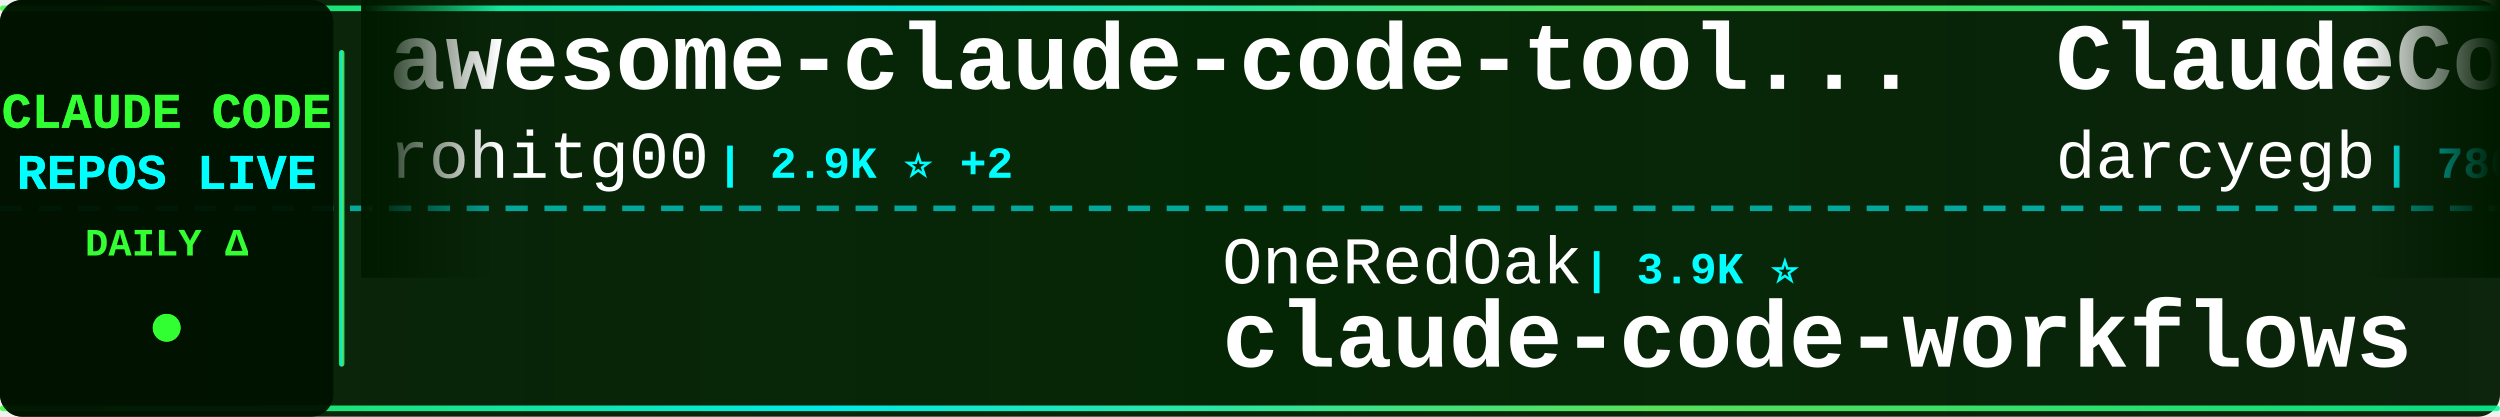
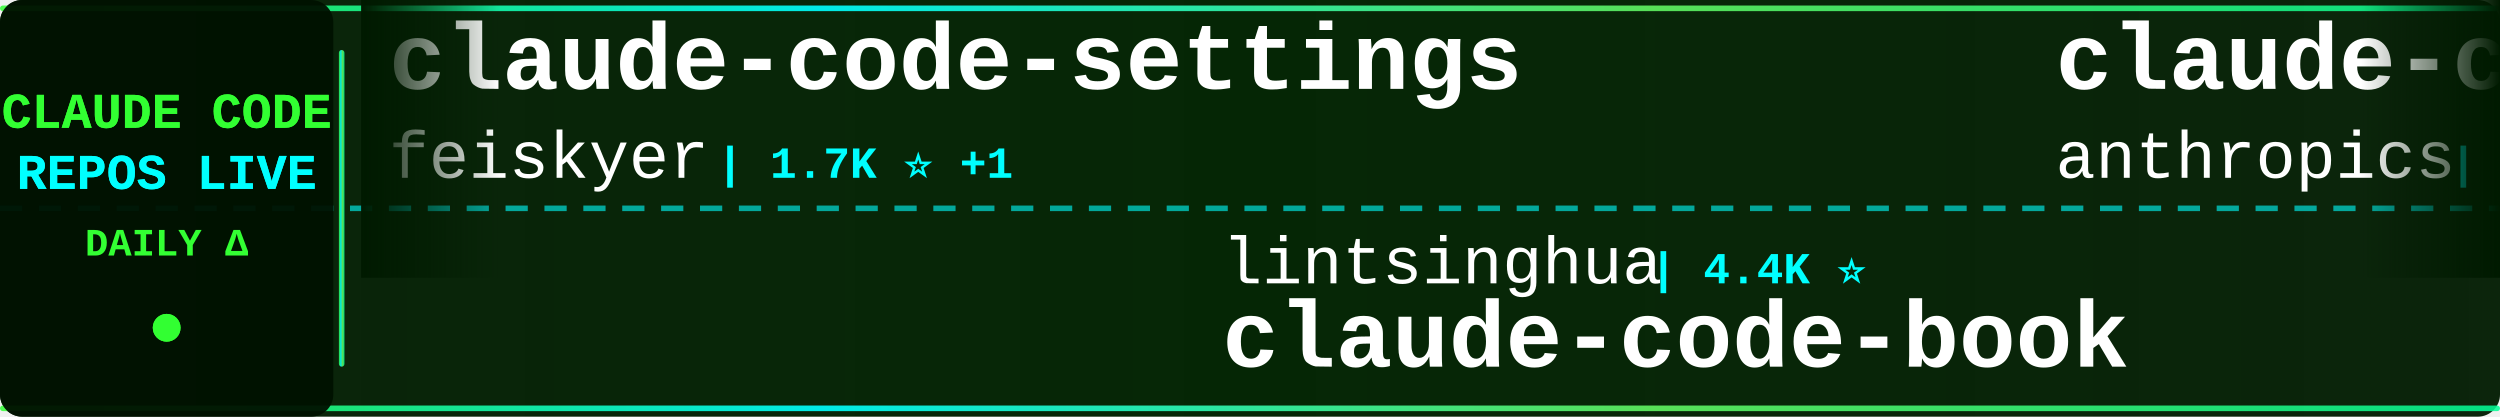
<svg xmlns="http://www.w3.org/2000/svg" width="900" height="150">
  <defs>
    <linearGradient id="tickerBg" x1="0%" y1="0%" x2="100%" y2="0%">
      <stop offset="0%" style="stop-color:#001a00;stop-opacity:0.95" />
      <stop offset="50%" style="stop-color:#002200;stop-opacity:0.98" />
      <stop offset="100%" style="stop-color:#001a00;stop-opacity:0.95" />
    </linearGradient>
    <linearGradient id="borderGrad" x1="0%" y1="0%" x2="100%" y2="0%">
      <stop offset="0%" style="stop-color:#33ff33;stop-opacity:0.85">
        <animate attributeName="stop-opacity" values="0.85;1;0.85" dur="2s" repeatCount="indefinite" />
      </stop>
      <stop offset="33%" style="stop-color:#00ffff;stop-opacity:0.9">
        <animate attributeName="stop-opacity" values="0.9;1;0.9" dur="2.2s" repeatCount="indefinite" />
      </stop>
      <stop offset="66%" style="stop-color:#66ff66;stop-opacity:0.85">
        <animate attributeName="stop-opacity" values="0.85;1;0.85" dur="1.8s" repeatCount="indefinite" />
      </stop>
      <stop offset="100%" style="stop-color:#00ff99;stop-opacity:0.85">
        <animate attributeName="stop-opacity" values="0.85;1;0.85" dur="2s" repeatCount="indefinite" />
      </stop>
    </linearGradient>
    <filter id="textGlow">
      <feGaussianBlur stdDeviation="0.1" result="coloredBlur" />
      <feMerge>
        <feMergeNode in="coloredBlur" />
        <feMergeNode in="SourceGraphic" />
      </feMerge>
    </filter>
    <filter id="metricGlow">
      <feGaussianBlur stdDeviation="0.2" result="coloredBlur" />
      <feMerge>
        <feMergeNode in="coloredBlur" />
        <feMergeNode in="SourceGraphic" />
      </feMerge>
    </filter>
    <linearGradient id="leftFade" x1="0%" y1="0%" x2="100%" y2="0%">
      <stop offset="0%" style="stop-color:#001a00;stop-opacity:1" />
      <stop offset="100%" style="stop-color:#001a00;stop-opacity:0" />
    </linearGradient>
    <linearGradient id="rightFade" x1="0%" y1="0%" x2="100%" y2="0%">
      <stop offset="0%" style="stop-color:#001a00;stop-opacity:0" />
      <stop offset="100%" style="stop-color:#001a00;stop-opacity:1" />
    </linearGradient>
  </defs>
  <rect width="900" height="150" fill="url(#tickerBg)" rx="8" />
  <rect x="0" y="2" width="900" height="2" fill="url(#borderGrad)" rx="1" />
  <rect x="0" y="146" width="900" height="2" fill="url(#borderGrad)" rx="1" />
  <line x1="0" y1="75" x2="900" y2="75" stroke="#00ffff" stroke-width="2" stroke-dasharray="8 6" opacity="0.6" />
  <rect x="0" y="0" width="120" height="150" fill="#001100" opacity="0.95" rx="8" />
  <text x="60" y="46" font-family="'Courier New', monospace" font-size="18" font-weight="bold" fill="#33ff33" text-anchor="middle" filter="url(#textGlow)">
    CLAUDE CODE
  </text>
  <text x="60" y="68" font-family="'Courier New', monospace" font-size="18" font-weight="bold" fill="#00ffff" text-anchor="middle" filter="url(#textGlow)">
    REPOS LIVE
  </text>
  <text x="60" y="92" font-family="'Courier New', monospace" font-size="14" font-weight="bold" fill="#33ff33" text-anchor="middle">
    DAILY Δ
  </text>
  <circle cx="60" cy="118" r="5" fill="#33ff33" filter="url(#metricGlow)">
    <animate attributeName="r" values="4;6;4" dur="1.5s" repeatCount="indefinite" />
    <animate attributeName="opacity" values="0.6;1;0.6" dur="1.5s" repeatCount="indefinite" />
  </circle>
  <rect x="122" y="18" width="2" height="114" fill="url(#borderGrad)" rx="1" />
  <clipPath id="tickerClip">
    <rect x="130" y="0" width="770" height="150" />
  </clipPath>
  <g clip-path="url(#tickerClip)">
    <g id="tickerItems">
      <animateTransform attributeName="transform" attributeType="XML" type="translate" from="0 0" to="-3000 0" dur="54s" repeatCount="indefinite" />
      <g transform="translate(0, 0)">
-         <text x="140" y="32" font-family="'Courier New', monospace" font-size="34" font-weight="bold" fill="#ffffff">awesome-claude-code-tool...</text>
-         <text x="140" y="64" font-family="'Courier New', monospace" font-size="24" font-weight="normal" fill="#ffffff" opacity="1.0">rohitg00</text>
-         <text x="258" y="64" font-family="'Courier New', monospace" font-size="16" font-weight="bold" fill="#00ffff"> | 2.9K ⭐ +2</text>
+         <text x="140" y="32" font-family="'Courier New', monospace" font-size="34" font-weight="bold" fill="#ffffff">claude-code-settings</text>
+         <text x="140" y="64" font-family="'Courier New', monospace" font-size="24" font-weight="normal" fill="#ffffff" opacity="1.0">feiskyer</text>
+         <text x="258" y="64" font-family="'Courier New', monospace" font-size="16" font-weight="bold" fill="#00ffff"> | 1.7K ⭐ +1</text>
      </g>
      <g transform="translate(300, 0)">
-         <text x="140" y="102" font-family="'Courier New', monospace" font-size="24" font-weight="normal" fill="#ffffff" opacity="1.0">OneRedOak</text>
-         <text x="270" y="102" font-family="'Courier New', monospace" font-size="16" font-weight="bold" fill="#00ffff"> | 3.9K ⭐</text>
-         <text x="140" y="132" font-family="'Courier New', monospace" font-size="34" font-weight="bold" fill="#ffffff">claude-code-workflows</text>
+         <text x="140" y="102" font-family="'Courier New', monospace" font-size="24" font-weight="normal" fill="#ffffff" opacity="1.0">lintsinghua</text>
+         <text x="294" y="102" font-family="'Courier New', monospace" font-size="16" font-weight="bold" fill="#00ffff"> | 4.4K ⭐</text>
+         <text x="140" y="132" font-family="'Courier New', monospace" font-size="34" font-weight="bold" fill="#ffffff">claude-code-book</text>
      </g>
      <g transform="translate(600, 0)">
-         <text x="140" y="32" font-family="'Courier New', monospace" font-size="34" font-weight="bold" fill="#ffffff">ClaudeCodeAgents</text>
-         <text x="140" y="64" font-family="'Courier New', monospace" font-size="24" font-weight="normal" fill="#ffffff" opacity="1.0">darcyegb</text>
-         <text x="258" y="64" font-family="'Courier New', monospace" font-size="16" font-weight="bold" fill="#00ffff"> | 780 ⭐ -1</text>
+         <text x="140" y="32" font-family="'Courier New', monospace" font-size="34" font-weight="bold" fill="#ffffff">claude-code</text>
+         <text x="140" y="64" font-family="'Courier New', monospace" font-size="24" font-weight="normal" fill="#ffffff" opacity="1.0">anthropics</text>
+         <text x="282" y="64" font-family="'Courier New', monospace" font-size="16" font-weight="bold" fill="#00ffff"> | 157.2K ⭐ +88</text>
      </g>
      <g transform="translate(900, 0)">
-         <text x="140" y="102" font-family="'Courier New', monospace" font-size="24" font-weight="normal" fill="#ffffff" opacity="1.0">https-deeplearning-ai</text>
-         <text x="414" y="102" font-family="'Courier New', monospace" font-size="16" font-weight="bold" fill="#00ffff"> | 567 ⭐</text>
-         <text x="140" y="132" font-family="'Courier New', monospace" font-size="34" font-weight="bold" fill="#ffffff">sc-claude-code-files</text>
+         <text x="140" y="102" font-family="'Courier New', monospace" font-size="24" font-weight="normal" fill="#ffffff" opacity="1.0">Windy3f3f3f3f</text>
+         <text x="318" y="102" font-family="'Courier New', monospace" font-size="16" font-weight="bold" fill="#00ffff"> | 2.8K ⭐ +2</text>
+         <text x="140" y="132" font-family="'Courier New', monospace" font-size="34" font-weight="bold" fill="#ffffff">claude-code-from-scratch</text>
      </g>
      <g transform="translate(1200, 0)">
-         <text x="140" y="32" font-family="'Courier New', monospace" font-size="34" font-weight="bold" fill="#ffffff">awesome-claude-code-suba...</text>
-         <text x="140" y="64" font-family="'Courier New', monospace" font-size="24" font-weight="normal" fill="#ffffff" opacity="1.0">VoltAgent</text>
-         <text x="270" y="64" font-family="'Courier New', monospace" font-size="16" font-weight="bold" fill="#00ffff"> | 26.8K ⭐ +10</text>
+         <text x="140" y="32" font-family="'Courier New', monospace" font-size="34" font-weight="bold" fill="#ffffff">claude-code</text>
+         <text x="140" y="64" font-family="'Courier New', monospace" font-size="24" font-weight="normal" fill="#ffffff" opacity="1.0">beilingcc</text>
+         <text x="270" y="64" font-family="'Courier New', monospace" font-size="16" font-weight="bold" fill="#00ffff"> | 105 ⭐ +1</text>
      </g>
      <g transform="translate(1500, 0)">
-         <text x="140" y="102" font-family="'Courier New', monospace" font-size="24" font-weight="normal" fill="#ffffff" opacity="1.0">Maciek-roboblog</text>
-         <text x="342" y="102" font-family="'Courier New', monospace" font-size="16" font-weight="bold" fill="#00ffff"> | 8.8K ⭐</text>
-         <text x="140" y="132" font-family="'Courier New', monospace" font-size="34" font-weight="bold" fill="#ffffff">Claude-Code-Usage-Monito...</text>
+         <text x="140" y="102" font-family="'Courier New', monospace" font-size="24" font-weight="normal" fill="#ffffff" opacity="1.0">Yeachan-Heo</text>
+         <text x="294" y="102" font-family="'Courier New', monospace" font-size="16" font-weight="bold" fill="#00ffff"> | 41.1K ⭐ +12</text>
+         <text x="140" y="132" font-family="'Courier New', monospace" font-size="34" font-weight="bold" fill="#ffffff">oh-my-claudecode</text>
      </g>
      <g transform="translate(1800, 0)">
-         <text x="140" y="32" font-family="'Courier New', monospace" font-size="34" font-weight="bold" fill="#ffffff">claude-code-source-code</text>
-         <text x="140" y="64" font-family="'Courier New', monospace" font-size="24" font-weight="normal" fill="#ffffff" opacity="1.0">777genius</text>
-         <text x="270" y="64" font-family="'Courier New', monospace" font-size="16" font-weight="bold" fill="#00ffff"> | 941 ⭐</text>
+         <text x="140" y="32" font-family="'Courier New', monospace" font-size="34" font-weight="bold" fill="#ffffff">claude-code</text>
+         <text x="140" y="64" font-family="'Courier New', monospace" font-size="24" font-weight="normal" fill="#ffffff" opacity="1.0">codeaashu</text>
+         <text x="270" y="64" font-family="'Courier New', monospace" font-size="16" font-weight="bold" fill="#00ffff"> | 3.5K ⭐ +4</text>
      </g>
      <g transform="translate(2100, 0)">
-         <text x="140" y="102" font-family="'Courier New', monospace" font-size="24" font-weight="normal" fill="#ffffff" opacity="1.0">disler</text>
-         <text x="234" y="102" font-family="'Courier New', monospace" font-size="16" font-weight="bold" fill="#00ffff"> | 1.7K ⭐</text>
-         <text x="140" y="132" font-family="'Courier New', monospace" font-size="34" font-weight="bold" fill="#ffffff">pi-vs-claude-code</text>
+         <text x="140" y="102" font-family="'Courier New', monospace" font-size="24" font-weight="normal" fill="#ffffff" opacity="1.0">fuergaosi233</text>
+         <text x="306" y="102" font-family="'Courier New', monospace" font-size="16" font-weight="bold" fill="#00ffff"> | 2.8K ⭐</text>
+         <text x="140" y="132" font-family="'Courier New', monospace" font-size="34" font-weight="bold" fill="#ffffff">claude-code-proxy</text>
      </g>
      <g transform="translate(2400, 0)">
-         <text x="140" y="32" font-family="'Courier New', monospace" font-size="34" font-weight="bold" fill="#ffffff">ralph-claude-code</text>
-         <text x="140" y="64" font-family="'Courier New', monospace" font-size="24" font-weight="normal" fill="#ffffff" opacity="1.0">frankbria</text>
-         <text x="270" y="64" font-family="'Courier New', monospace" font-size="16" font-weight="bold" fill="#00ffff"> | 9.7K ⭐ +2</text>
+         <text x="140" y="32" font-family="'Courier New', monospace" font-size="34" font-weight="bold" fill="#ffffff">claude-code-local</text>
+         <text x="140" y="64" font-family="'Courier New', monospace" font-size="24" font-weight="normal" fill="#ffffff" opacity="1.0">nicedreamzapp</text>
+         <text x="318" y="64" font-family="'Courier New', monospace" font-size="16" font-weight="bold" fill="#00ffff"> | 3.5K ⭐ +1</text>
      </g>
      <g transform="translate(2700, 0)">
-         <text x="140" y="102" font-family="'Courier New', monospace" font-size="24" font-weight="normal" fill="#ffffff" opacity="1.0">huangjia2019</text>
-         <text x="306" y="102" font-family="'Courier New', monospace" font-size="16" font-weight="bold" fill="#00ffff"> | 1.2K ⭐</text>
-         <text x="140" y="132" font-family="'Courier New', monospace" font-size="34" font-weight="bold" fill="#ffffff">claude-code-engineering</text>
+         <text x="140" y="102" font-family="'Courier New', monospace" font-size="24" font-weight="normal" fill="#ffffff" opacity="1.0">isboyjc</text>
+         <text x="246" y="102" font-family="'Courier New', monospace" font-size="16" font-weight="bold" fill="#00ffff"> | 163 ⭐</text>
+         <text x="140" y="132" font-family="'Courier New', monospace" font-size="34" font-weight="bold" fill="#ffffff">claude-code</text>
      </g>
      <g transform="translate(3000, 0)">
-         <text x="140" y="32" font-family="'Courier New', monospace" font-size="34" font-weight="bold" fill="#ffffff">awesome-claude-code-tool...</text>
-         <text x="140" y="64" font-family="'Courier New', monospace" font-size="24" font-weight="normal" fill="#ffffff" opacity="1.0">rohitg00</text>
-         <text x="258" y="64" font-family="'Courier New', monospace" font-size="16" font-weight="bold" fill="#00ffff"> | 2.9K ⭐ +2</text>
+         <text x="140" y="32" font-family="'Courier New', monospace" font-size="34" font-weight="bold" fill="#ffffff">claude-code-settings</text>
+         <text x="140" y="64" font-family="'Courier New', monospace" font-size="24" font-weight="normal" fill="#ffffff" opacity="1.0">feiskyer</text>
+         <text x="258" y="64" font-family="'Courier New', monospace" font-size="16" font-weight="bold" fill="#00ffff"> | 1.7K ⭐ +1</text>
      </g>
      <g transform="translate(3300, 0)">
-         <text x="140" y="102" font-family="'Courier New', monospace" font-size="24" font-weight="normal" fill="#ffffff" opacity="1.0">OneRedOak</text>
-         <text x="270" y="102" font-family="'Courier New', monospace" font-size="16" font-weight="bold" fill="#00ffff"> | 3.9K ⭐</text>
-         <text x="140" y="132" font-family="'Courier New', monospace" font-size="34" font-weight="bold" fill="#ffffff">claude-code-workflows</text>
+         <text x="140" y="102" font-family="'Courier New', monospace" font-size="24" font-weight="normal" fill="#ffffff" opacity="1.0">lintsinghua</text>
+         <text x="294" y="102" font-family="'Courier New', monospace" font-size="16" font-weight="bold" fill="#00ffff"> | 4.4K ⭐</text>
+         <text x="140" y="132" font-family="'Courier New', monospace" font-size="34" font-weight="bold" fill="#ffffff">claude-code-book</text>
      </g>
      <g transform="translate(3600, 0)">
-         <text x="140" y="32" font-family="'Courier New', monospace" font-size="34" font-weight="bold" fill="#ffffff">ClaudeCodeAgents</text>
-         <text x="140" y="64" font-family="'Courier New', monospace" font-size="24" font-weight="normal" fill="#ffffff" opacity="1.0">darcyegb</text>
-         <text x="258" y="64" font-family="'Courier New', monospace" font-size="16" font-weight="bold" fill="#00ffff"> | 780 ⭐ -1</text>
+         <text x="140" y="32" font-family="'Courier New', monospace" font-size="34" font-weight="bold" fill="#ffffff">claude-code</text>
+         <text x="140" y="64" font-family="'Courier New', monospace" font-size="24" font-weight="normal" fill="#ffffff" opacity="1.0">anthropics</text>
+         <text x="282" y="64" font-family="'Courier New', monospace" font-size="16" font-weight="bold" fill="#00ffff"> | 157.2K ⭐ +88</text>
      </g>
      <g transform="translate(3900, 0)">
-         <text x="140" y="102" font-family="'Courier New', monospace" font-size="24" font-weight="normal" fill="#ffffff" opacity="1.0">https-deeplearning-ai</text>
-         <text x="414" y="102" font-family="'Courier New', monospace" font-size="16" font-weight="bold" fill="#00ffff"> | 567 ⭐</text>
-         <text x="140" y="132" font-family="'Courier New', monospace" font-size="34" font-weight="bold" fill="#ffffff">sc-claude-code-files</text>
+         <text x="140" y="102" font-family="'Courier New', monospace" font-size="24" font-weight="normal" fill="#ffffff" opacity="1.0">Windy3f3f3f3f</text>
+         <text x="318" y="102" font-family="'Courier New', monospace" font-size="16" font-weight="bold" fill="#00ffff"> | 2.8K ⭐ +2</text>
+         <text x="140" y="132" font-family="'Courier New', monospace" font-size="34" font-weight="bold" fill="#ffffff">claude-code-from-scratch</text>
      </g>
    </g>
  </g>
  <rect x="130" y="0" width="50" height="100" fill="url(#leftFade)" />
  <rect x="850" y="0" width="50" height="100" fill="url(#rightFade)" />
</svg>
